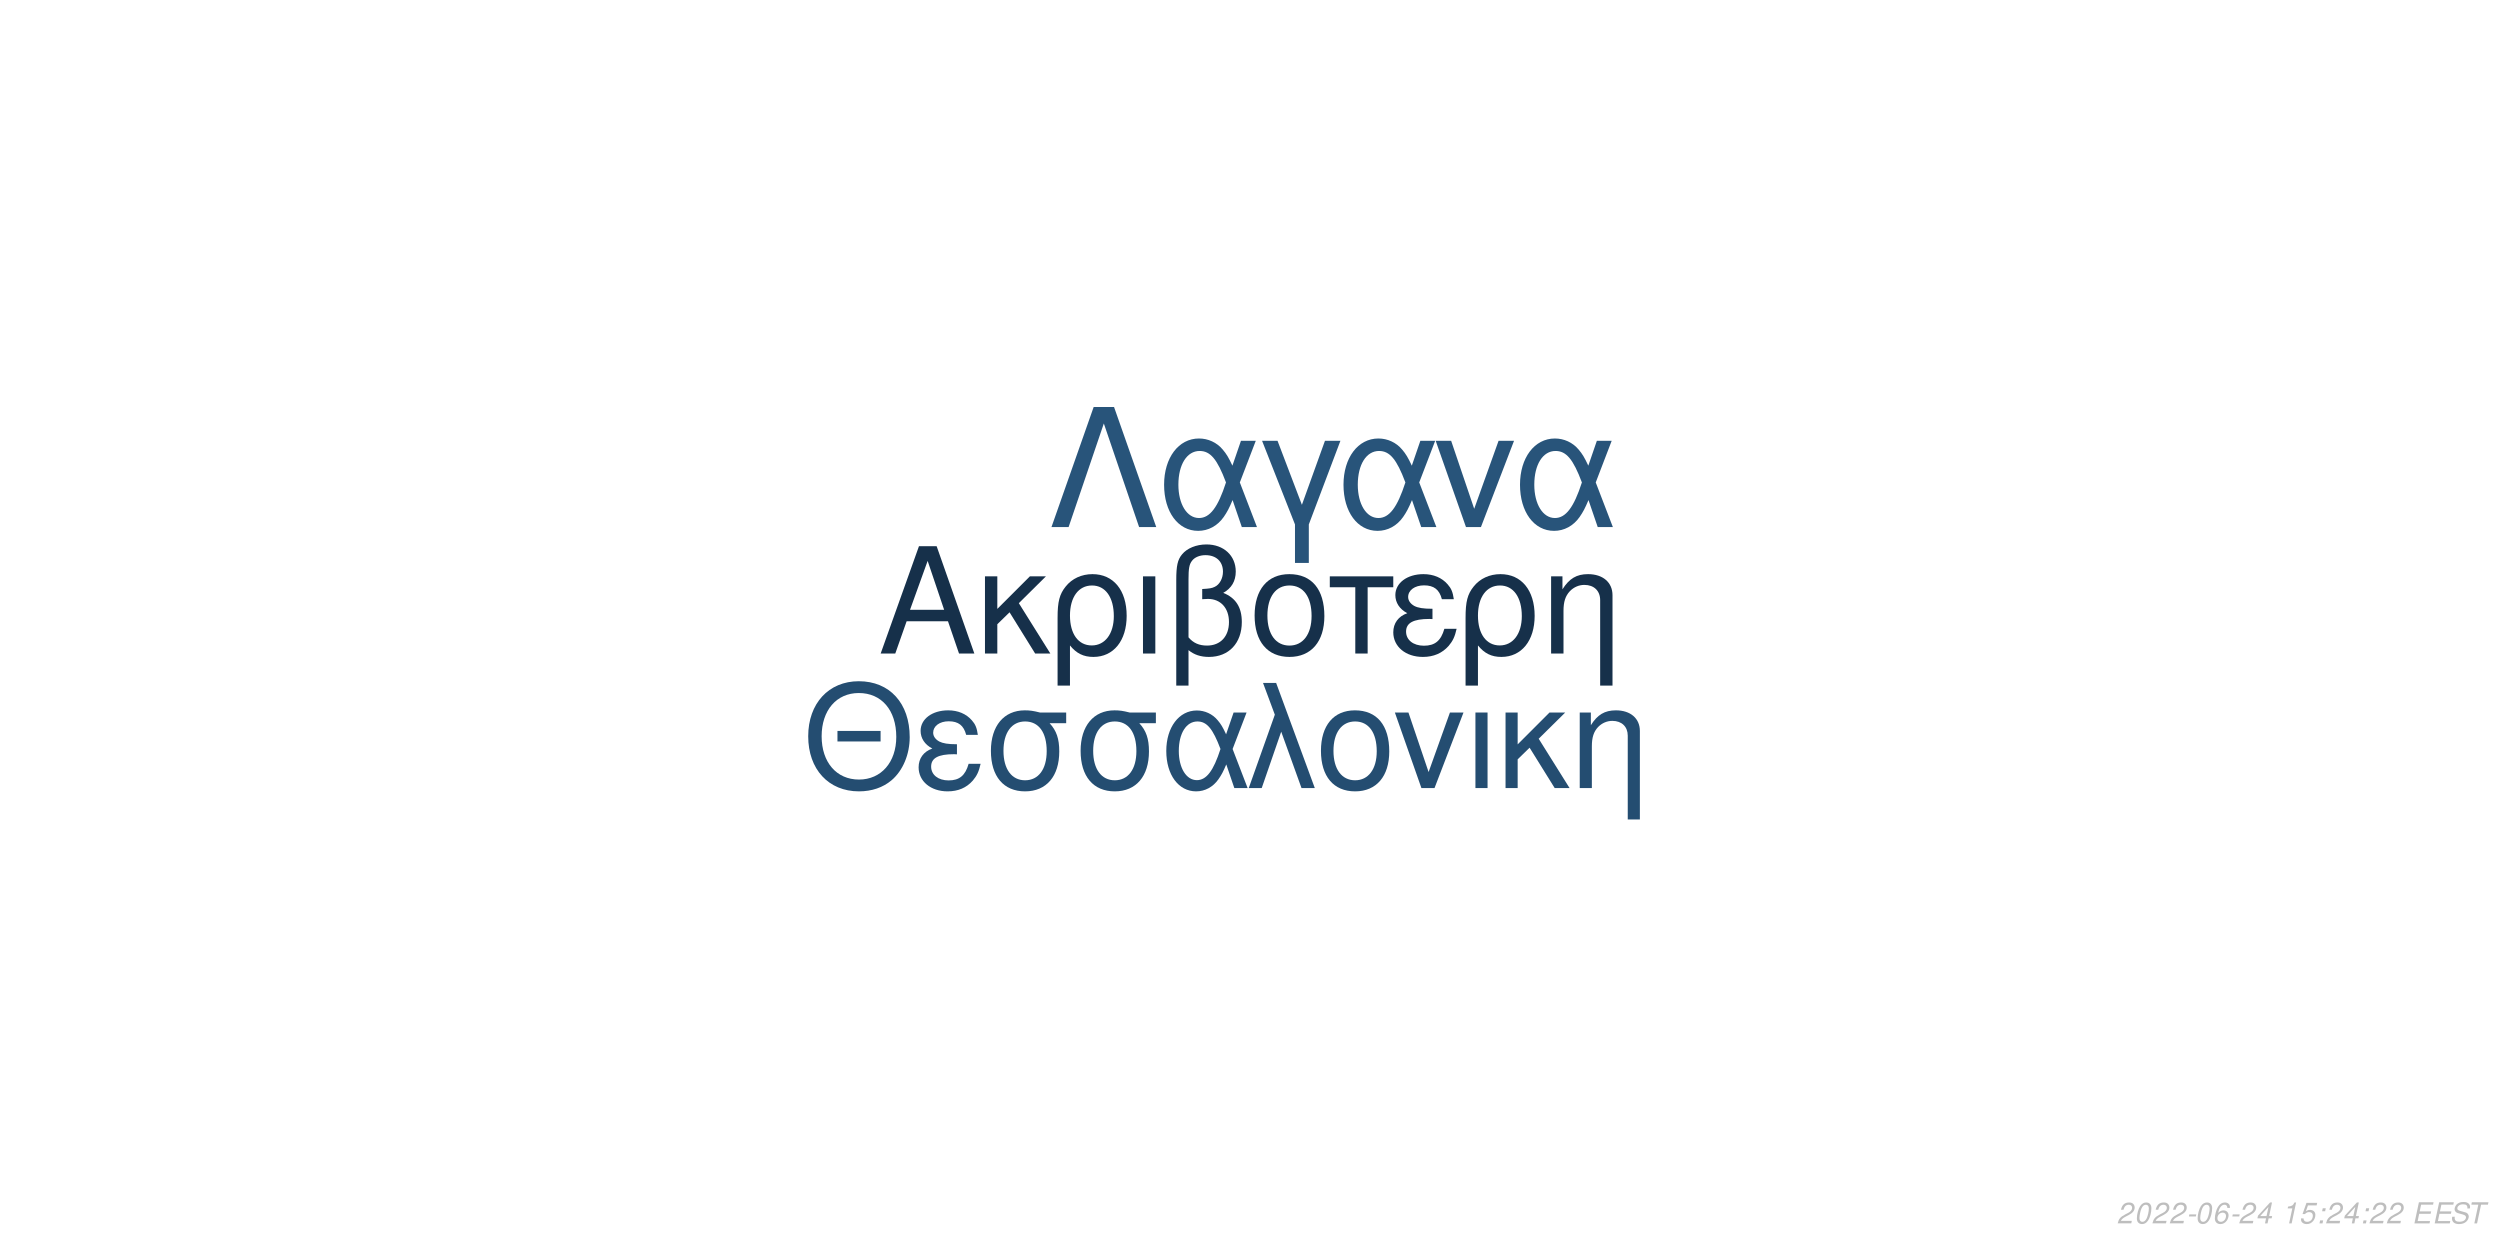
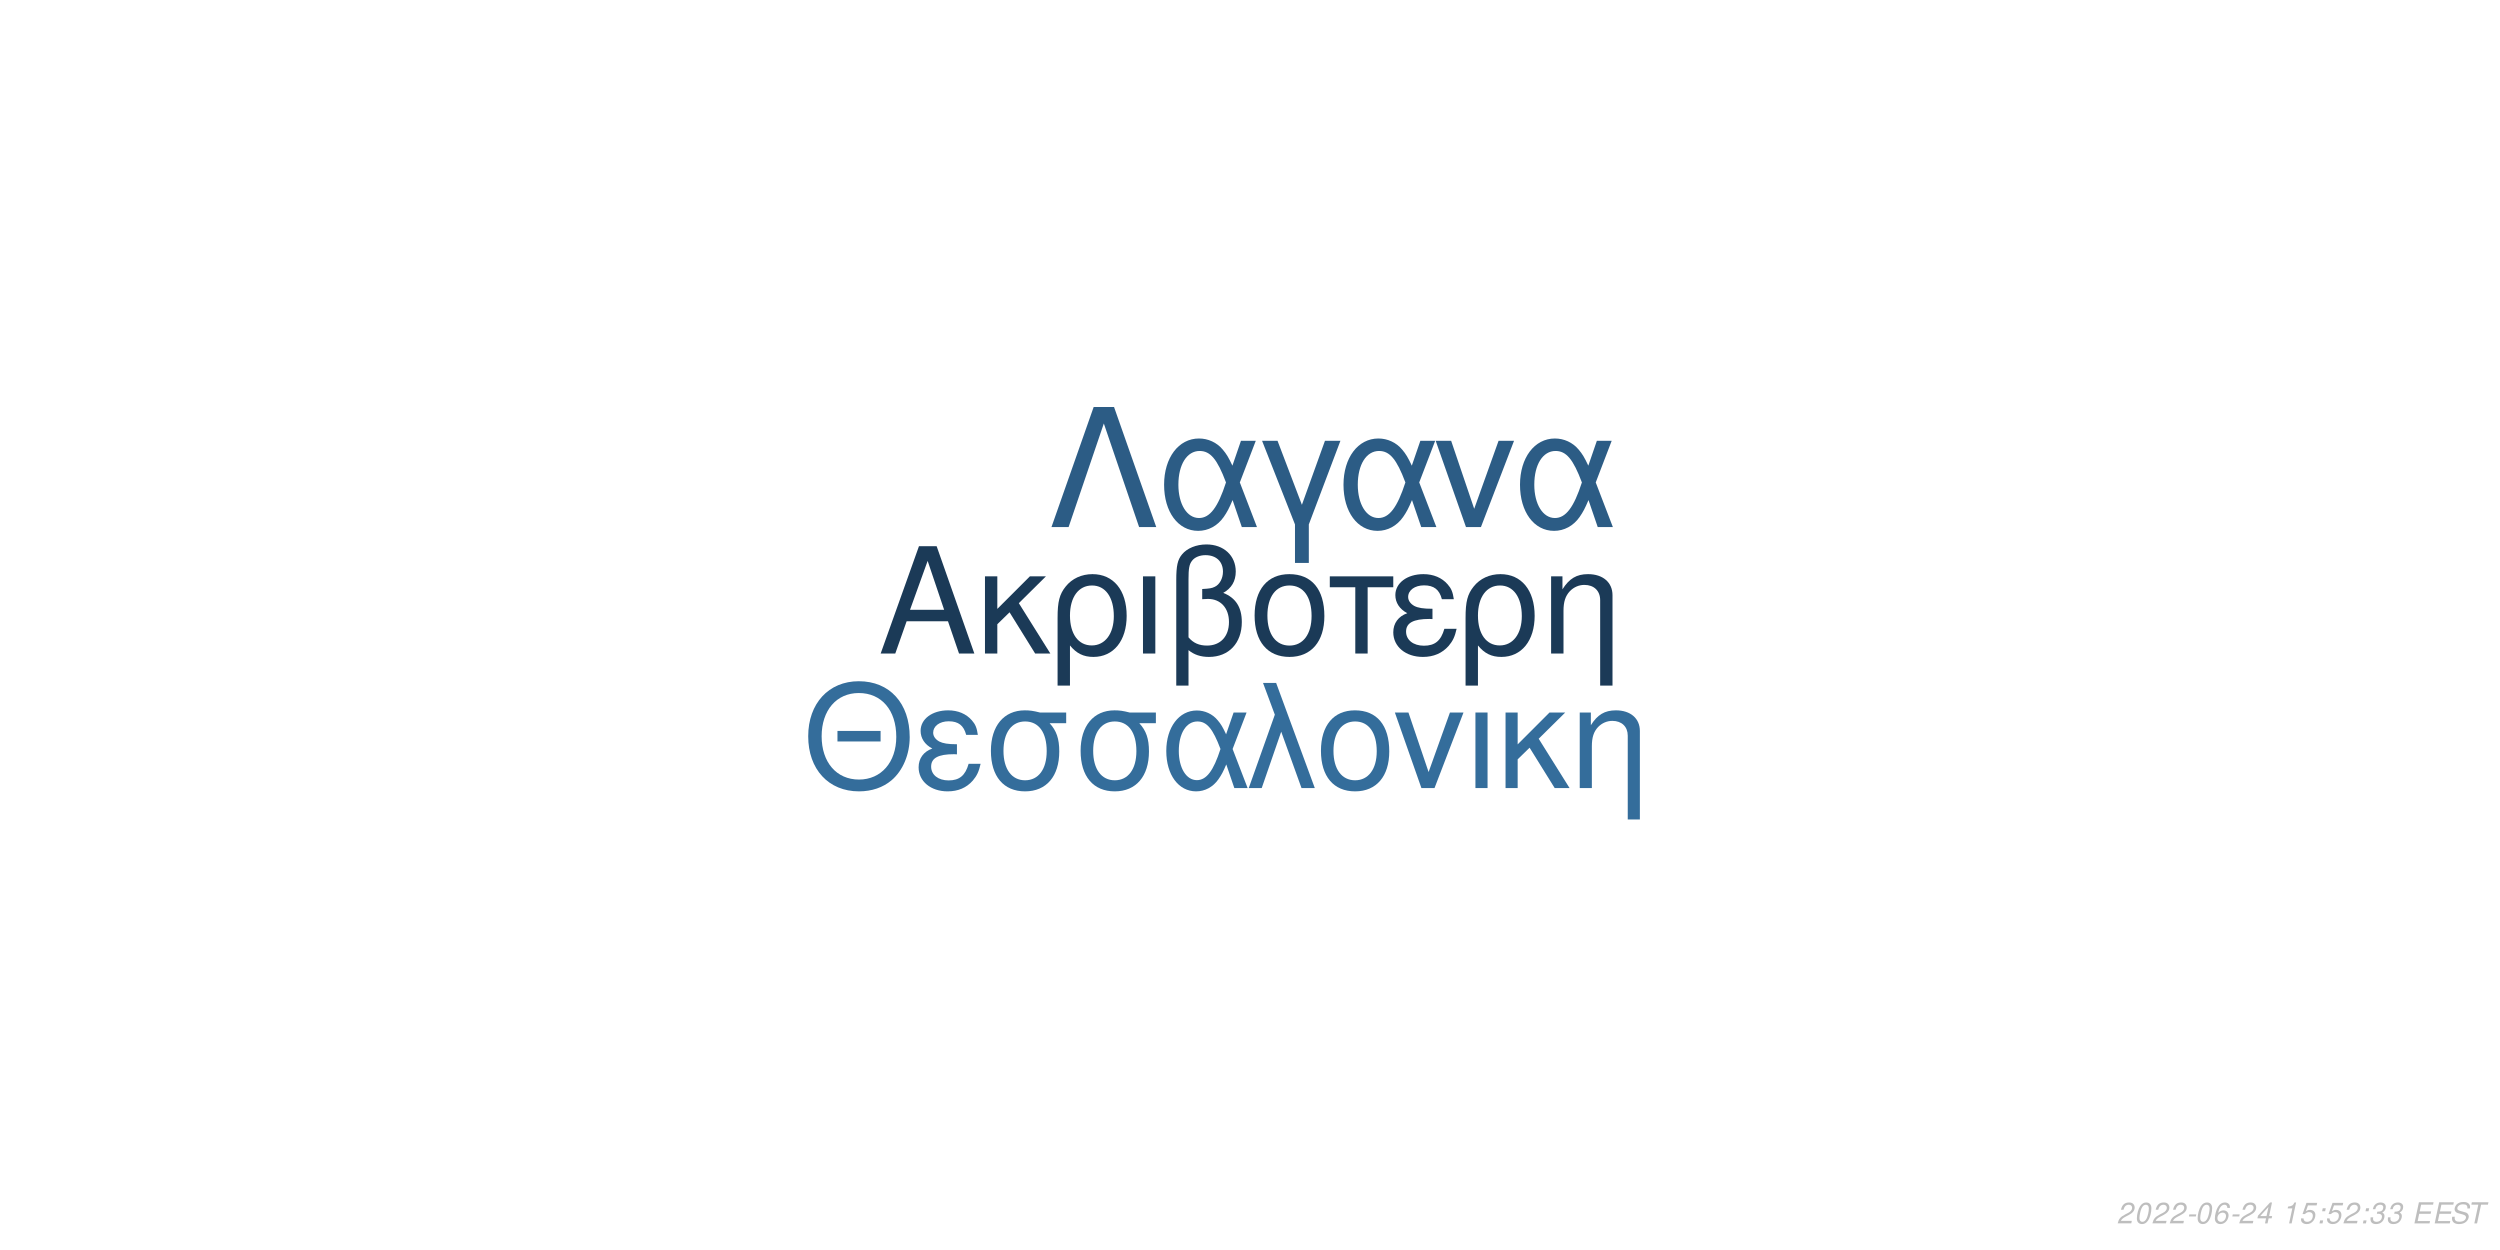
<svg xmlns="http://www.w3.org/2000/svg" xmlns:xlink="http://www.w3.org/1999/xlink" width="864pt" height="432pt" viewBox="0 0 864 432" version="1.1">
  <defs>
    <g>
      <symbol overflow="visible" id="glyph0-0">
        <path style="stroke:none;" d="" />
      </symbol>
      <symbol overflow="visible" id="glyph0-1">
        <path style="stroke:none;" d="M 24.125 -11.141 L 27.938 0 L 33.234 0 L 20.203 -37.094 L 14.094 -37.094 L 0.859 0 L 5.906 0 L 9.828 -11.141 Z M 22.797 -15.109 L 11 -15.109 L 17.094 -32.016 Z M 22.797 -15.109 " />
      </symbol>
      <symbol overflow="visible" id="glyph0-2">
        <path style="stroke:none;" d="M 7.172 -15.422 L 7.172 -26.672 L 2.906 -26.672 L 2.906 0 L 7.172 0 L 7.172 -10.125 L 11.406 -14.25 L 20.25 0 L 25.5 0 L 14.609 -17.406 L 23.969 -26.672 L 18.422 -26.672 Z M 7.172 -15.422 " />
      </symbol>
      <symbol overflow="visible" id="glyph0-3">
        <path style="stroke:none;" d="M 3 11.094 L 7.281 11.094 L 7.281 -2.797 C 9.516 -0.047 11.953 1.172 15.375 1.172 C 22.344 1.172 26.875 -4.422 26.875 -13.031 C 26.875 -21.891 22.297 -27.438 15.062 -27.438 C 11.297 -27.438 7.984 -25.906 5.797 -23.156 C 3.672 -20.516 3 -17.969 3 -12.359 Z M 14.906 -23.516 C 19.547 -23.516 22.438 -19.438 22.438 -12.922 C 22.438 -6.812 19.391 -2.797 14.812 -2.797 C 10.172 -2.797 7.281 -6.766 7.281 -13.125 C 7.281 -19.484 10.234 -23.516 14.906 -23.516 Z M 14.906 -23.516 " />
      </symbol>
      <symbol overflow="visible" id="glyph0-4">
        <path style="stroke:none;" d="M 3.516 0 L 7.781 0 L 7.781 -26.672 L 3.516 -26.672 Z M 3.516 0 " />
      </symbol>
      <symbol overflow="visible" id="glyph0-5">
        <path style="stroke:none;" d="M 4.016 11.094 L 8.25 11.094 L 8.25 -1.172 C 10.172 0.406 12.422 1.172 15.312 1.172 C 22.188 1.172 26.672 -3.609 26.672 -10.891 C 26.672 -15.984 24.578 -19.234 20.25 -20.969 C 23.109 -22.547 24.578 -25.031 24.578 -28.344 C 24.578 -33.844 20.406 -37.703 14.453 -37.703 C 10.938 -37.703 7.734 -36.391 6 -34.25 C 4.484 -32.422 4.016 -30.328 4.016 -25.391 Z M 8.25 -25.656 C 8.25 -29.359 8.5 -30.844 9.469 -32.062 C 10.375 -33.281 12.156 -34 14.094 -34 C 17.812 -34 20.156 -31.812 20.156 -28.297 C 20.156 -25.953 18.984 -23.812 17.297 -23.047 C 16.281 -22.547 15.469 -22.438 12.984 -22.297 L 12.984 -18.781 C 13.734 -18.828 14.344 -18.875 14.969 -18.875 C 19.344 -18.875 22.234 -15.719 22.234 -10.891 C 22.234 -5.906 19.281 -2.75 14.656 -2.75 C 11.953 -2.75 9.922 -3.609 8.25 -5.594 Z M 8.25 -25.656 " />
      </symbol>
      <symbol overflow="visible" id="glyph0-6">
        <path style="stroke:none;" d="M 14.094 -27.438 C 6.562 -27.438 2.094 -22.094 2.094 -13.125 C 2.094 -4.125 6.562 1.172 14.141 1.172 C 21.672 1.172 26.203 -4.172 26.203 -12.922 C 26.203 -22.188 21.828 -27.438 14.094 -27.438 Z M 14.141 -23.516 C 18.938 -23.516 21.781 -19.594 21.781 -12.984 C 21.781 -6.672 18.828 -2.75 14.141 -2.75 C 9.422 -2.75 6.516 -6.672 6.516 -13.125 C 6.516 -19.594 9.422 -23.516 14.141 -23.516 Z M 14.141 -23.516 " />
      </symbol>
      <symbol overflow="visible" id="glyph0-7">
        <path style="stroke:none;" d="M 7.891 0 L 12.156 0 L 12.156 -22.906 L 21.016 -22.906 L 21.016 -26.672 L -0.922 -26.672 L -0.922 -22.906 L 7.891 -22.906 Z M 7.891 0 " />
      </symbol>
      <symbol overflow="visible" id="glyph0-8">
        <path style="stroke:none;" d="M 14.562 -15.469 C 11.344 -15.469 9.562 -15.781 8.297 -16.438 C 6.922 -17.203 6.156 -18.328 6.156 -19.547 C 6.156 -21.891 8.453 -23.562 11.656 -23.562 C 15.062 -23.562 16.953 -22.094 17.812 -18.781 L 21.938 -18.781 C 21.578 -21.266 21.062 -22.5 19.797 -23.922 C 17.812 -26.203 14.906 -27.438 11.453 -27.438 C 5.797 -27.438 1.734 -24.375 1.734 -20.203 C 1.734 -17.609 3.156 -15.375 5.859 -13.938 C 2.797 -12.875 1.016 -10.484 1.016 -7.328 C 1.016 -2.391 5.297 1.172 11.25 1.172 C 14.969 1.172 17.906 -0.109 20.156 -2.641 C 21.578 -4.328 22.297 -5.797 22.906 -8.547 L 18.672 -8.547 C 17.5 -4.422 15.422 -2.703 11.609 -2.703 C 7.938 -2.703 5.438 -4.688 5.438 -7.578 C 5.438 -10.578 7.938 -11.953 13.484 -11.953 C 13.641 -11.953 14.094 -11.953 14.562 -11.906 Z M 14.562 -15.469 " />
      </symbol>
      <symbol overflow="visible" id="glyph0-9">
        <path style="stroke:none;" d="M 3.562 -26.672 L 3.562 0 L 7.844 0 L 7.844 -14.703 C 7.844 -17.906 8.5 -19.891 10.031 -21.531 C 11.406 -22.953 13.188 -23.719 15.062 -23.719 C 18.375 -23.719 20.516 -21.672 20.516 -18.469 L 20.516 11.094 L 24.781 11.094 L 24.781 -20.156 C 24.781 -24.578 21.469 -27.438 16.328 -27.438 C 12.359 -27.438 9.828 -25.906 7.484 -22.188 L 7.484 -26.672 Z M 3.562 -26.672 " />
      </symbol>
      <symbol overflow="visible" id="glyph1-0">
        <path style="stroke:none;" d="" />
      </symbol>
      <symbol overflow="visible" id="glyph1-1">
        <path style="stroke:none;" d="M 26.859 -19.734 L 11.953 -19.734 L 11.953 -16.094 L 26.859 -16.094 Z M 19.328 -36.922 C 8.922 -36.922 1.844 -29.25 1.844 -17.891 C 1.844 -6.484 8.875 1.141 19.391 1.141 C 23.812 1.141 27.703 -0.203 30.641 -2.688 C 34.578 -6.031 36.922 -11.656 36.922 -17.594 C 36.922 -29.297 30 -36.922 19.328 -36.922 Z M 19.328 -32.844 C 27.203 -32.844 32.281 -26.906 32.281 -17.688 C 32.281 -8.922 27.062 -2.938 19.391 -2.938 C 11.609 -2.938 6.484 -8.922 6.484 -17.891 C 6.484 -26.859 11.609 -32.844 19.328 -32.844 Z M 19.328 -32.844 " />
      </symbol>
      <symbol overflow="visible" id="glyph1-2">
        <path style="stroke:none;" d="M 14.25 -15.141 C 11.109 -15.141 9.375 -15.453 8.125 -16.094 C 6.781 -16.844 6.031 -17.938 6.031 -19.141 C 6.031 -21.422 8.266 -23.078 11.406 -23.078 C 14.75 -23.078 16.594 -21.625 17.438 -18.391 L 21.469 -18.391 C 21.125 -20.828 20.625 -22.031 19.391 -23.422 C 17.438 -25.656 14.594 -26.859 11.219 -26.859 C 5.688 -26.859 1.688 -23.875 1.688 -19.781 C 1.688 -17.234 3.094 -15.047 5.734 -13.656 C 2.734 -12.609 1 -10.266 1 -7.172 C 1 -2.344 5.188 1.141 11.016 1.141 C 14.656 1.141 17.547 -0.094 19.734 -2.594 C 21.125 -4.234 21.828 -5.688 22.422 -8.375 L 18.281 -8.375 C 17.141 -4.328 15.094 -2.641 11.359 -2.641 C 7.766 -2.641 5.328 -4.578 5.328 -7.422 C 5.328 -10.359 7.766 -11.703 13.203 -11.703 C 13.359 -11.703 13.797 -11.703 14.25 -11.656 Z M 14.25 -15.141 " />
      </symbol>
      <symbol overflow="visible" id="glyph1-3">
        <path style="stroke:none;" d="M 29 -26.109 L 19.938 -26.109 C 17.594 -26.703 16.438 -26.859 14.703 -26.859 C 7.469 -26.859 2.984 -21.469 2.984 -12.859 C 2.984 -4.031 7.375 1.141 14.797 1.141 C 22.172 1.141 26.609 -4.078 26.609 -12.656 C 26.609 -17.047 25.656 -19.828 23.266 -22.422 L 29 -22.422 Z M 14.797 -23.016 C 19.531 -23.016 22.266 -19.234 22.266 -12.75 C 22.266 -6.531 19.438 -2.688 14.797 -2.688 C 10.172 -2.688 7.328 -6.531 7.328 -12.859 C 7.328 -19.188 10.172 -23.016 14.797 -23.016 Z M 14.797 -23.016 " />
      </symbol>
      <symbol overflow="visible" id="glyph1-4">
        <path style="stroke:none;" d="M 29.344 -26.109 L 24.859 -26.109 L 22.266 -18.578 C 21.125 -21.031 20.484 -22.125 19.328 -23.469 C 17.547 -25.609 14.906 -26.812 12.156 -26.812 C 5.984 -26.812 1.594 -20.984 1.594 -12.812 C 1.594 -4.578 5.828 1.141 11.906 1.141 C 14.953 1.141 17.734 -0.344 19.625 -3.047 C 20.672 -4.531 21.281 -5.688 22.328 -8.172 L 25.109 0 L 29.703 0 L 24.516 -13.5 Z M 20.328 -13.5 C 17.891 -5.922 15.453 -2.734 12.156 -2.734 C 8.516 -2.734 5.922 -6.922 5.922 -12.812 C 5.922 -18.938 8.516 -23.016 12.359 -23.016 C 15.594 -23.016 17.688 -20.531 20.328 -13.5 Z M 20.328 -13.5 " />
      </symbol>
      <symbol overflow="visible" id="glyph1-5">
        <path style="stroke:none;" d="M 1.094 0 L 5.578 0 L 12.312 -19.484 L 19.328 0 L 23.922 0 L 10.562 -36.328 L 6.031 -36.328 L 10.109 -25.359 Z M 1.094 0 " />
      </symbol>
      <symbol overflow="visible" id="glyph1-6">
        <path style="stroke:none;" d="M 13.797 -26.859 C 6.422 -26.859 2.047 -21.625 2.047 -12.859 C 2.047 -4.031 6.422 1.141 13.859 1.141 C 21.234 1.141 25.656 -4.078 25.656 -12.656 C 25.656 -21.719 21.375 -26.859 13.797 -26.859 Z M 13.859 -23.016 C 18.531 -23.016 21.328 -19.188 21.328 -12.703 C 21.328 -6.531 18.438 -2.688 13.859 -2.688 C 9.219 -2.688 6.375 -6.531 6.375 -12.859 C 6.375 -19.188 9.219 -23.016 13.859 -23.016 Z M 13.859 -23.016 " />
      </symbol>
      <symbol overflow="visible" id="glyph1-7">
        <path style="stroke:none;" d="M 14.297 0 L 24.312 -26.109 L 19.625 -26.109 L 12.25 -5.531 L 5.281 -26.109 L 0.594 -26.109 L 9.766 0 Z M 14.297 0 " />
      </symbol>
      <symbol overflow="visible" id="glyph1-8">
        <path style="stroke:none;" d="M 3.438 0 L 7.625 0 L 7.625 -26.109 L 3.438 -26.109 Z M 3.438 0 " />
      </symbol>
      <symbol overflow="visible" id="glyph1-9">
        <path style="stroke:none;" d="M 7.031 -15.094 L 7.031 -26.109 L 2.844 -26.109 L 2.844 0 L 7.031 0 L 7.031 -9.922 L 11.156 -13.953 L 19.828 0 L 24.969 0 L 14.297 -17.047 L 23.469 -26.109 L 18.031 -26.109 Z M 7.031 -15.094 " />
      </symbol>
      <symbol overflow="visible" id="glyph1-10">
        <path style="stroke:none;" d="M 3.484 -26.109 L 3.484 0 L 7.672 0 L 7.672 -14.406 C 7.672 -17.547 8.328 -19.484 9.812 -21.078 C 11.156 -22.469 12.906 -23.219 14.75 -23.219 C 17.984 -23.219 20.078 -21.234 20.078 -18.094 L 20.078 10.859 L 24.266 10.859 L 24.266 -19.734 C 24.266 -24.062 21.031 -26.859 16 -26.859 C 12.109 -26.859 9.609 -25.359 7.328 -21.719 L 7.328 -26.109 Z M 3.484 -26.109 " />
      </symbol>
      <symbol overflow="visible" id="glyph2-0">
        <path style="stroke:none;" d="" />
      </symbol>
      <symbol overflow="visible" id="glyph2-1">
        <path style="stroke:none;" d="M 22.531 -41.484 L 15.484 -41.484 L 0.906 0 L 6.828 0 L 19 -35.797 L 31.188 0 L 37.109 0 Z M 22.531 -41.484 " />
      </symbol>
      <symbol overflow="visible" id="glyph2-2">
        <path style="stroke:none;" d="M 33.516 -29.812 L 28.391 -29.812 L 25.438 -21.219 C 24.125 -24.016 23.391 -25.266 22.078 -26.797 C 20.031 -29.25 17.016 -30.609 13.891 -30.609 C 6.828 -30.609 1.828 -23.953 1.828 -14.625 C 1.828 -5.234 6.656 1.312 13.594 1.312 C 17.078 1.312 20.266 -0.391 22.422 -3.469 C 23.609 -5.172 24.297 -6.484 25.5 -9.328 L 28.688 0 L 33.922 0 L 28 -15.422 Z M 23.219 -15.422 C 20.422 -6.766 17.641 -3.125 13.891 -3.125 C 9.734 -3.125 6.766 -7.906 6.766 -14.625 C 6.766 -21.625 9.734 -26.297 14.109 -26.297 C 17.812 -26.297 20.203 -23.453 23.219 -15.422 Z M 23.219 -15.422 " />
      </symbol>
      <symbol overflow="visible" id="glyph2-3">
        <path style="stroke:none;" d="M 12.062 12.406 L 16.844 12.406 L 16.844 -0.906 L 27.766 -29.812 L 22.422 -29.812 L 14.453 -7.688 L 6.031 -29.812 L 0.688 -29.812 L 12.062 -0.906 Z M 12.062 12.406 " />
      </symbol>
      <symbol overflow="visible" id="glyph2-4">
        <path style="stroke:none;" d="M 16.328 0 L 27.766 -29.812 L 22.422 -29.812 L 14 -6.312 L 6.031 -29.812 L 0.688 -29.812 L 11.156 0 Z M 16.328 0 " />
      </symbol>
      <symbol overflow="visible" id="glyph3-0">
        <path style="stroke:none;" d="" />
      </symbol>
      <symbol overflow="visible" id="glyph3-1">
        <path style="stroke:none;" d="M 5.234 -0.875 L 1.469 -0.875 C 1.641 -1.375 2.203 -1.891 3.109 -2.344 L 4.234 -2.938 C 5.562 -3.625 6.219 -4.469 6.219 -5.484 C 6.219 -5.938 6.062 -6.359 5.797 -6.656 C 5.469 -7.047 4.984 -7.234 4.312 -7.234 C 2.766 -7.234 1.891 -6.453 1.484 -4.734 L 2.375 -4.734 C 2.484 -5.188 2.609 -5.484 2.797 -5.75 C 3.094 -6.203 3.609 -6.453 4.188 -6.453 C 4.891 -6.453 5.344 -6.031 5.344 -5.375 C 5.344 -4.703 4.859 -4.094 4.016 -3.656 L 2.984 -3.125 C 1.234 -2.188 0.797 -1.656 0.344 -0.016 L 5.047 -0.016 Z M 5.234 -0.875 " />
      </symbol>
      <symbol overflow="visible" id="glyph3-2">
        <path style="stroke:none;" d="M 4.203 -7.234 C 3.375 -7.234 2.688 -6.812 2.125 -5.984 C 1.484 -5.047 0.984 -3.188 0.984 -1.734 C 0.984 -1.109 1.172 -0.562 1.484 -0.266 C 1.797 0.047 2.281 0.234 2.766 0.234 C 3.625 0.234 4.281 -0.156 4.859 -1.016 C 5.516 -1.953 6 -3.797 6 -5.266 C 6 -6.5 5.328 -7.234 4.203 -7.234 Z M 4.094 -6.453 C 4.734 -6.453 5.125 -5.984 5.125 -5.156 C 5.125 -4.203 4.781 -2.625 4.406 -1.812 C 3.984 -0.938 3.516 -0.547 2.875 -0.547 C 2.25 -0.547 1.875 -1.031 1.875 -1.828 C 1.875 -2.797 2.203 -4.344 2.594 -5.203 C 2.984 -6.047 3.453 -6.453 4.094 -6.453 Z M 4.094 -6.453 " />
      </symbol>
      <symbol overflow="visible" id="glyph3-3">
        <path style="stroke:none;" d="M 3.516 -3.125 L 1.125 -3.125 L 0.969 -2.406 L 3.359 -2.406 Z M 3.516 -3.125 " />
      </symbol>
      <symbol overflow="visible" id="glyph3-4">
        <path style="stroke:none;" d="M 6.125 -5.344 L 6.141 -5.625 C 6.141 -6.609 5.453 -7.234 4.391 -7.234 C 3.438 -7.234 2.641 -6.719 2.016 -5.703 C 1.422 -4.781 0.938 -2.953 0.938 -1.688 C 0.938 -0.516 1.688 0.234 2.859 0.234 C 3.703 0.234 4.438 -0.156 5 -0.875 C 5.406 -1.422 5.672 -2.156 5.672 -2.766 C 5.672 -3.812 4.969 -4.5 3.906 -4.5 C 3.234 -4.5 2.672 -4.234 2.094 -3.625 C 2.406 -5.375 3.234 -6.453 4.25 -6.453 C 4.703 -6.453 5.062 -6.234 5.172 -5.844 C 5.203 -5.719 5.234 -5.578 5.25 -5.344 Z M 3.656 -3.734 C 4.344 -3.734 4.797 -3.281 4.797 -2.625 C 4.797 -1.469 3.984 -0.547 2.984 -0.547 C 2.297 -0.547 1.812 -1.047 1.812 -1.766 C 1.812 -2.859 2.625 -3.734 3.656 -3.734 Z M 3.656 -3.734 " />
      </symbol>
      <symbol overflow="visible" id="glyph3-5">
        <path style="stroke:none;" d="M 3.625 -1.75 L 3.266 0 L 4.141 0 L 4.516 -1.75 L 5.562 -1.75 L 5.734 -2.531 L 4.688 -2.531 L 5.688 -7.234 L 5.016 -7.234 L 0.844 -2.672 L 0.641 -1.75 Z M 3.797 -2.531 L 1.594 -2.531 L 4.469 -5.703 Z M 3.797 -2.531 " />
      </symbol>
      <symbol overflow="visible" id="glyph3-6">
        <path style="stroke:none;" d="" />
      </symbol>
      <symbol overflow="visible" id="glyph3-7">
        <path style="stroke:none;" d="M 3.703 -5.188 L 2.594 0 L 3.469 0 L 5.016 -7.234 L 4.438 -7.234 C 3.906 -6.156 3.688 -6.016 2.234 -5.812 L 2.109 -5.188 Z M 3.703 -5.188 " />
      </symbol>
      <symbol overflow="visible" id="glyph3-8">
        <path style="stroke:none;" d="M 6.297 -7.094 L 2.594 -7.094 L 1.234 -3.234 L 2.047 -3.234 C 2.656 -3.766 2.938 -3.906 3.531 -3.906 C 4.328 -3.906 4.797 -3.453 4.797 -2.688 C 4.797 -1.438 3.969 -0.547 2.828 -0.547 C 2.031 -0.547 1.609 -0.938 1.578 -1.734 L 0.703 -1.734 L 0.703 -1.516 C 0.703 -0.938 0.844 -0.547 1.188 -0.266 C 1.562 0.062 2.078 0.234 2.703 0.234 C 3.656 0.234 4.391 -0.156 4.984 -0.922 C 5.422 -1.5 5.672 -2.234 5.672 -2.953 C 5.672 -4 4.938 -4.672 3.812 -4.672 C 3.328 -4.672 2.906 -4.547 2.406 -4.234 L 3.109 -6.219 L 6.109 -6.219 Z M 6.297 -7.094 " />
      </symbol>
      <symbol overflow="visible" id="glyph3-9">
        <path style="stroke:none;" d="M 2.359 -1.031 L 1.312 -1.031 L 1.094 0 L 2.141 0 Z M 3.266 -5.234 L 2.219 -5.234 L 2 -4.203 L 3.047 -4.203 Z M 3.266 -5.234 " />
      </symbol>
      <symbol overflow="visible" id="glyph3-10">
+         <path style="stroke:none;" d="M 2.922 -3.312 C 3.125 -3.344 3.234 -3.344 3.375 -3.344 C 4.203 -3.344 4.688 -3 4.688 -2.406 C 4.688 -1.312 3.906 -0.547 2.781 -0.547 C 2.047 -0.547 1.594 -0.938 1.594 -1.562 C 1.594 -1.719 1.609 -1.844 1.656 -2.094 L 0.766 -2.094 C 0.734 -1.797 0.719 -1.641 0.719 -1.469 C 0.719 -0.375 1.406 0.234 2.641 0.234 C 3.547 0.234 4.297 -0.078 4.812 -0.656 C 5.266 -1.156 5.562 -1.875 5.562 -2.547 C 5.562 -3.125 5.344 -3.453 4.797 -3.734 C 5.641 -4.234 6.016 -4.844 6.016 -5.734 C 6.016 -6.656 5.312 -7.234 4.203 -7.234 C 3.375 -7.234 2.672 -6.938 2.188 -6.375 C 1.891 -6.031 1.703 -5.641 1.516 -4.906 L 2.391 -4.906 C 2.5 -5.359 2.594 -5.594 2.734 -5.812 C 3.047 -6.234 3.516 -6.453 4.078 -6.453 C 4.734 -6.453 5.141 -6.125 5.141 -5.578 C 5.141 -5.188 5.016 -4.797 4.797 -4.547 C 4.516 -4.234 4 -4.062 3.266 -4.062 L 3.078 -4.062 Z M 2.922 -3.312 " />
+       </symbol>
+       <symbol overflow="visible" id="glyph3-11">
        <path style="stroke:none;" d="M 2.547 -3.312 L 6.5 -3.312 L 6.688 -4.141 L 2.719 -4.141 L 3.219 -6.469 L 7.344 -6.469 L 7.516 -7.297 L 2.453 -7.297 L 0.906 0 L 6.125 0 L 6.297 -0.812 L 2.016 -0.812 Z M 2.547 -3.312 " />
      </symbol>
-       <symbol overflow="visible" id="glyph3-11">
+       <symbol overflow="visible" id="glyph3-12">
        <path style="stroke:none;" d="M 7.062 -5.156 C 7.125 -5.438 7.141 -5.562 7.141 -5.703 C 7.141 -6.156 6.938 -6.594 6.594 -6.891 C 6.188 -7.25 5.656 -7.406 4.875 -7.406 C 3.844 -7.406 3.047 -7.125 2.5 -6.562 C 2.094 -6.141 1.781 -5.438 1.781 -4.922 C 1.781 -4.297 2.219 -3.766 2.891 -3.562 L 4.594 -3.094 C 5.406 -2.859 5.734 -2.578 5.734 -2.094 C 5.734 -1.781 5.547 -1.406 5.266 -1.141 C 4.844 -0.766 4.266 -0.578 3.453 -0.578 C 2.328 -0.578 1.812 -0.984 1.812 -1.906 C 1.812 -2.047 1.812 -2.125 1.844 -2.312 L 0.984 -2.312 C 0.906 -2.062 0.891 -1.906 0.891 -1.688 C 0.891 -0.484 1.797 0.234 3.297 0.234 C 4.359 0.234 5.234 -0.062 5.812 -0.609 C 6.344 -1.078 6.688 -1.797 6.688 -2.375 C 6.688 -2.641 6.609 -2.906 6.453 -3.156 C 6.234 -3.5 5.938 -3.703 5.469 -3.828 L 3.75 -4.312 C 2.984 -4.547 2.734 -4.734 2.734 -5.188 C 2.734 -5.547 2.875 -5.844 3.188 -6.109 C 3.547 -6.438 4.031 -6.594 4.703 -6.594 C 5.266 -6.594 5.688 -6.484 5.906 -6.297 C 6.094 -6.125 6.219 -5.797 6.219 -5.516 C 6.219 -5.422 6.203 -5.344 6.188 -5.156 Z M 7.062 -5.156 " />
      </symbol>
-       <symbol overflow="visible" id="glyph3-12">
+       <symbol overflow="visible" id="glyph3-13">
        <path style="stroke:none;" d="M 4.938 -6.469 L 7.312 -6.469 L 7.484 -7.297 L 1.75 -7.297 L 1.578 -6.469 L 3.984 -6.469 L 2.609 0 L 3.547 0 Z M 4.938 -6.469 " />
      </symbol>
    </g>
  </defs>
  <g id="surface1">
    <rect x="0" y="0" width="864" height="432" style="fill:rgb(100%,100%,100%);fill-opacity:1;stroke:none;" />
-     <g style="fill:rgb(8.627%,18.824%,29.02%);fill-opacity:1;">
+     <g style="fill:rgb(10.588%,22.745%,34.118%);fill-opacity:1;">
      <use xlink:href="#glyph0-1" x="303.5" y="225.861" />
      <use xlink:href="#glyph0-2" x="337.5" y="225.861" />
      <use xlink:href="#glyph0-3" x="362.5" y="225.861" />
      <use xlink:href="#glyph0-4" x="391.5" y="225.861" />
      <use xlink:href="#glyph0-5" x="402.5" y="225.861" />
      <use xlink:href="#glyph0-6" x="431.5" y="225.861" />
      <use xlink:href="#glyph0-7" x="460.5" y="225.861" />
      <use xlink:href="#glyph0-8" x="480.5" y="225.861" />
      <use xlink:href="#glyph0-3" x="503.5" y="225.861" />
      <use xlink:href="#glyph0-9" x="532.5" y="225.861" />
    </g>
-     <g style="fill:rgb(14.118%,30.196%,44.314%);fill-opacity:1;">
+     <g style="fill:rgb(20.392%,42.745%,60.784%);fill-opacity:1;">
      <use xlink:href="#glyph1-1" x="277.473" y="272.354" />
      <use xlink:href="#glyph1-2" x="316.473" y="272.354" />
      <use xlink:href="#glyph1-3" x="339.473" y="272.354" />
      <use xlink:href="#glyph1-3" x="370.473" y="272.354" />
      <use xlink:href="#glyph1-4" x="401.473" y="272.354" />
      <use xlink:href="#glyph1-5" x="430.473" y="272.354" />
      <use xlink:href="#glyph1-6" x="454.473" y="272.354" />
      <use xlink:href="#glyph1-7" x="481.473" y="272.354" />
      <use xlink:href="#glyph1-8" x="506.473" y="272.354" />
      <use xlink:href="#glyph1-9" x="517.473" y="272.354" />
      <use xlink:href="#glyph1-10" x="542.473" y="272.354" />
    </g>
-     <g style="fill:rgb(15.686%,32.941%,47.843%);fill-opacity:1;">
+     <g style="fill:rgb(17.255%,36.078%,52.157%);fill-opacity:1;">
      <use xlink:href="#glyph2-1" x="362.484" y="182.152" />
      <use xlink:href="#glyph2-2" x="400.484" y="182.152" />
      <use xlink:href="#glyph2-3" x="435.484" y="182.152" />
      <use xlink:href="#glyph2-2" x="462.484" y="182.152" />
      <use xlink:href="#glyph2-4" x="495.484" y="182.152" />
      <use xlink:href="#glyph2-2" x="523.484" y="182.152" />
    </g>
    <g style="fill:rgb(74.51%,74.51%,74.51%);fill-opacity:1;">
      <use xlink:href="#glyph3-1" x="731.52" y="422.81" />
      <use xlink:href="#glyph3-2" x="737.52" y="422.81" />
      <use xlink:href="#glyph3-1" x="743.52" y="422.81" />
      <use xlink:href="#glyph3-1" x="749.52" y="422.81" />
      <use xlink:href="#glyph3-3" x="755.52" y="422.81" />
      <use xlink:href="#glyph3-2" x="758.52" y="422.81" />
      <use xlink:href="#glyph3-4" x="764.52" y="422.81" />
      <use xlink:href="#glyph3-3" x="770.52" y="422.81" />
      <use xlink:href="#glyph3-1" x="773.52" y="422.81" />
      <use xlink:href="#glyph3-5" x="779.52" y="422.81" />
      <use xlink:href="#glyph3-6" x="785.52" y="422.81" />
      <use xlink:href="#glyph3-7" x="788.52" y="422.81" />
      <use xlink:href="#glyph3-8" x="794.52" y="422.81" />
      <use xlink:href="#glyph3-9" x="800.52" y="422.81" />
-       <use xlink:href="#glyph3-1" x="803.52" y="422.81" />
-       <use xlink:href="#glyph3-5" x="809.52" y="422.81" />
+       <use xlink:href="#glyph3-8" x="803.52" y="422.81" />
+       <use xlink:href="#glyph3-1" x="809.52" y="422.81" />
      <use xlink:href="#glyph3-9" x="815.52" y="422.81" />
-       <use xlink:href="#glyph3-1" x="818.52" y="422.81" />
-       <use xlink:href="#glyph3-1" x="824.52" y="422.81" />
+       <use xlink:href="#glyph3-10" x="818.52" y="422.81" />
+       <use xlink:href="#glyph3-10" x="824.52" y="422.81" />
      <use xlink:href="#glyph3-6" x="830.52" y="422.81" />
-       <use xlink:href="#glyph3-10" x="833.52" y="422.81" />
-       <use xlink:href="#glyph3-10" x="840.52" y="422.81" />
-       <use xlink:href="#glyph3-11" x="846.52" y="422.81" />
-       <use xlink:href="#glyph3-12" x="852.52" y="422.81" />
+       <use xlink:href="#glyph3-11" x="833.52" y="422.81" />
+       <use xlink:href="#glyph3-11" x="840.52" y="422.81" />
+       <use xlink:href="#glyph3-12" x="846.52" y="422.81" />
+       <use xlink:href="#glyph3-13" x="852.52" y="422.81" />
    </g>
  </g>
</svg>
